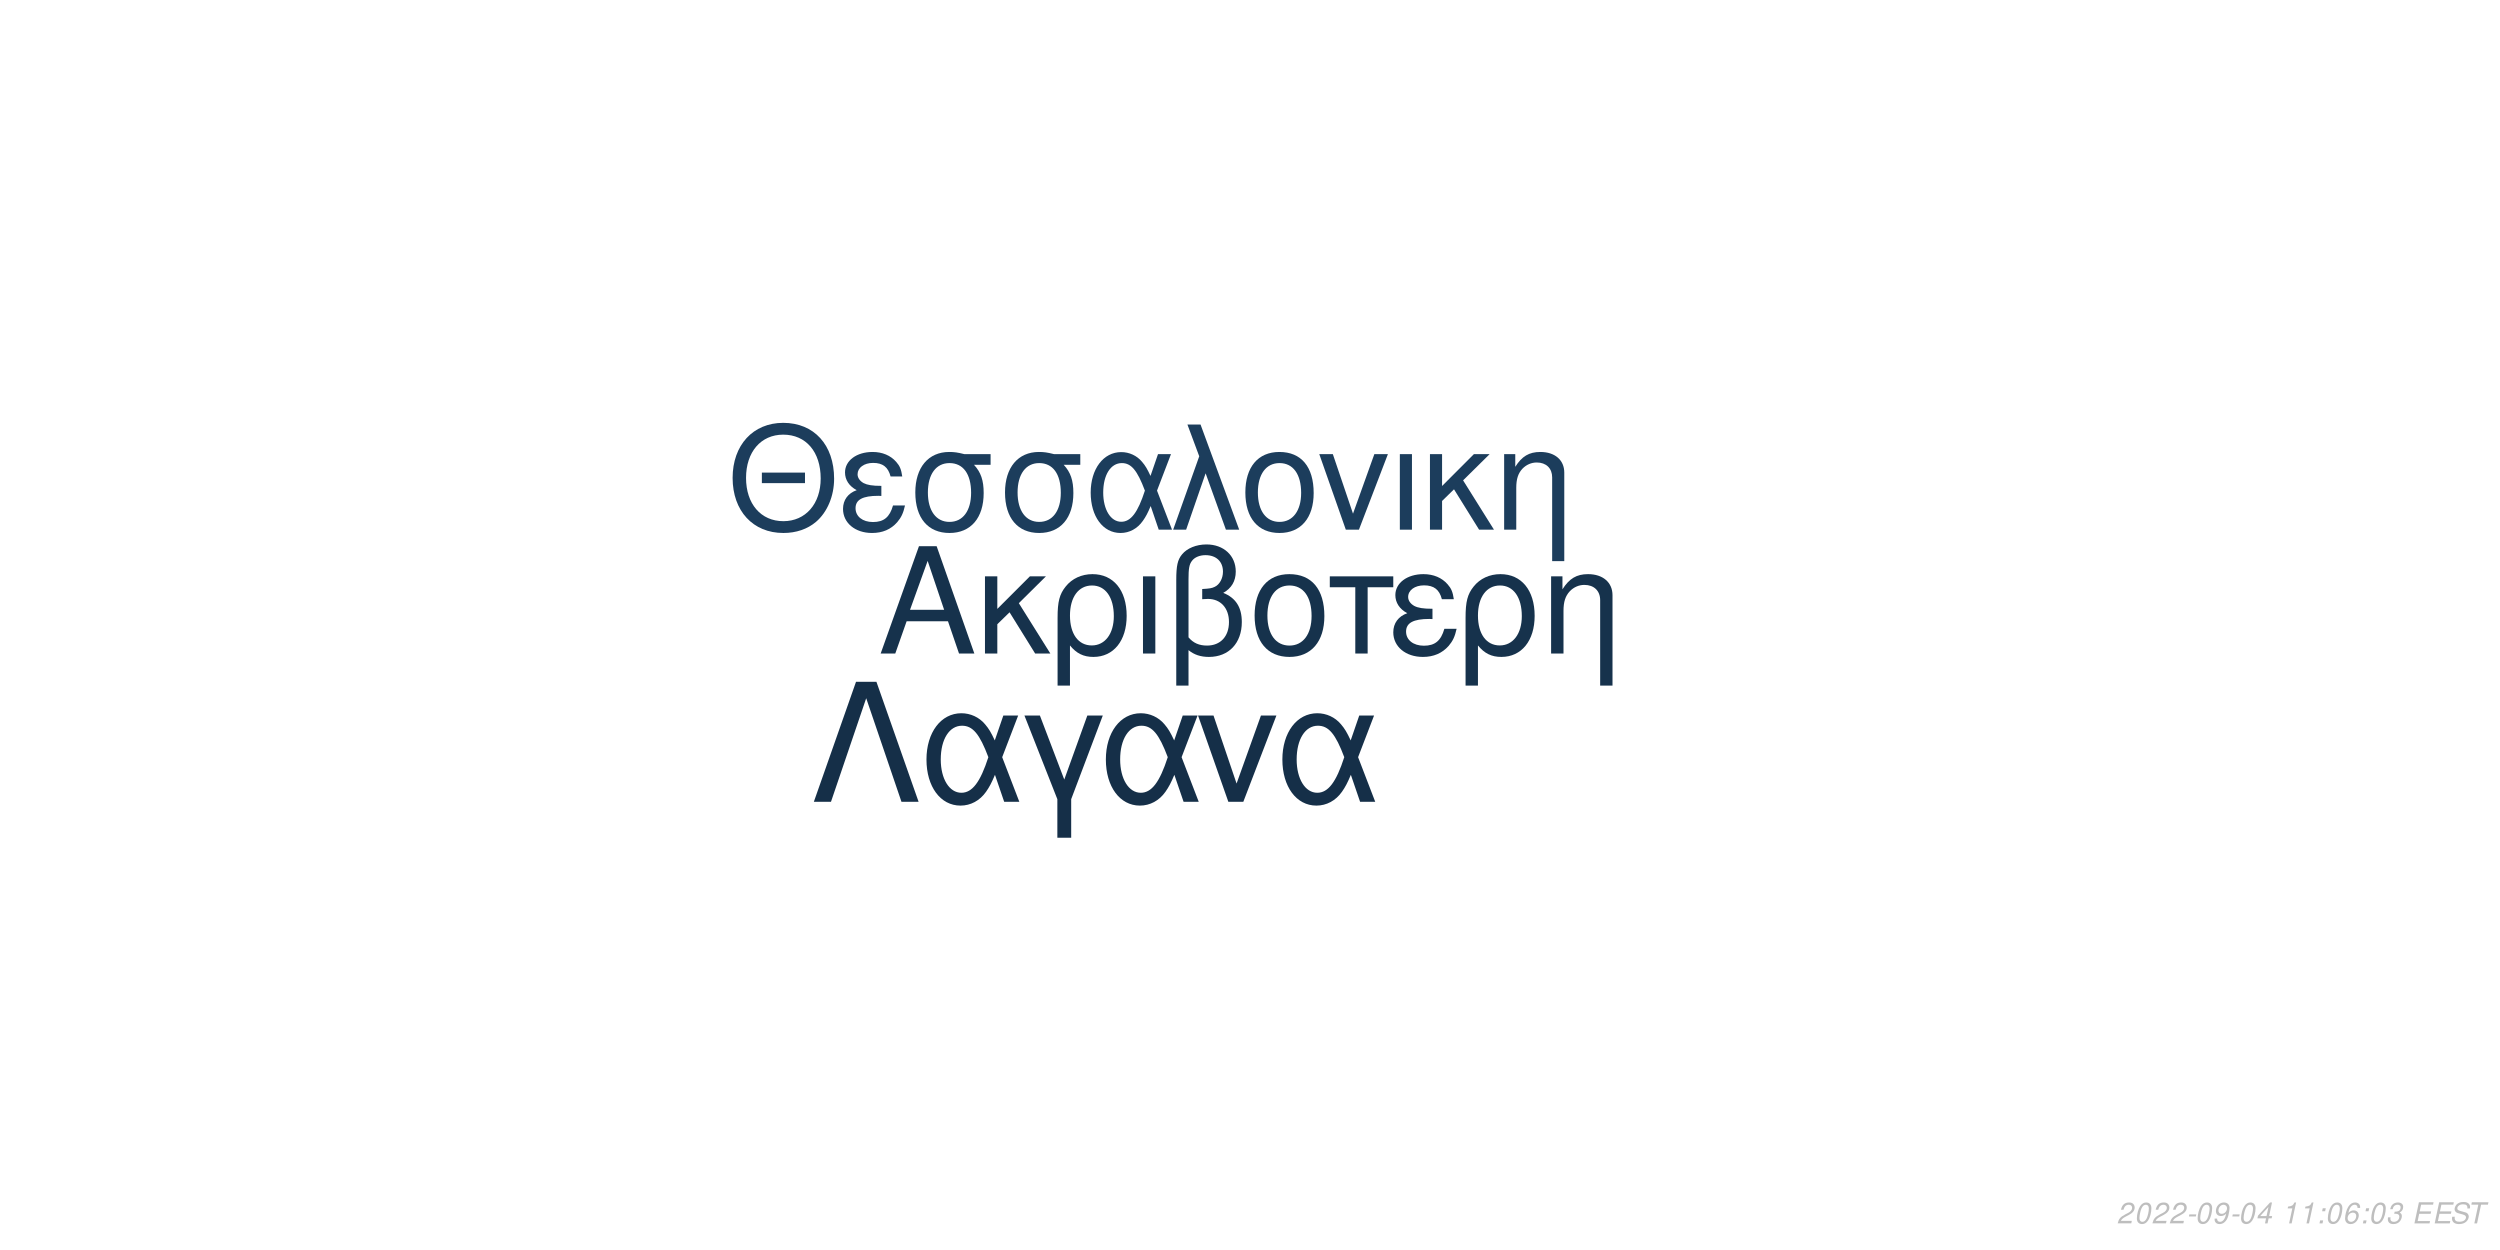
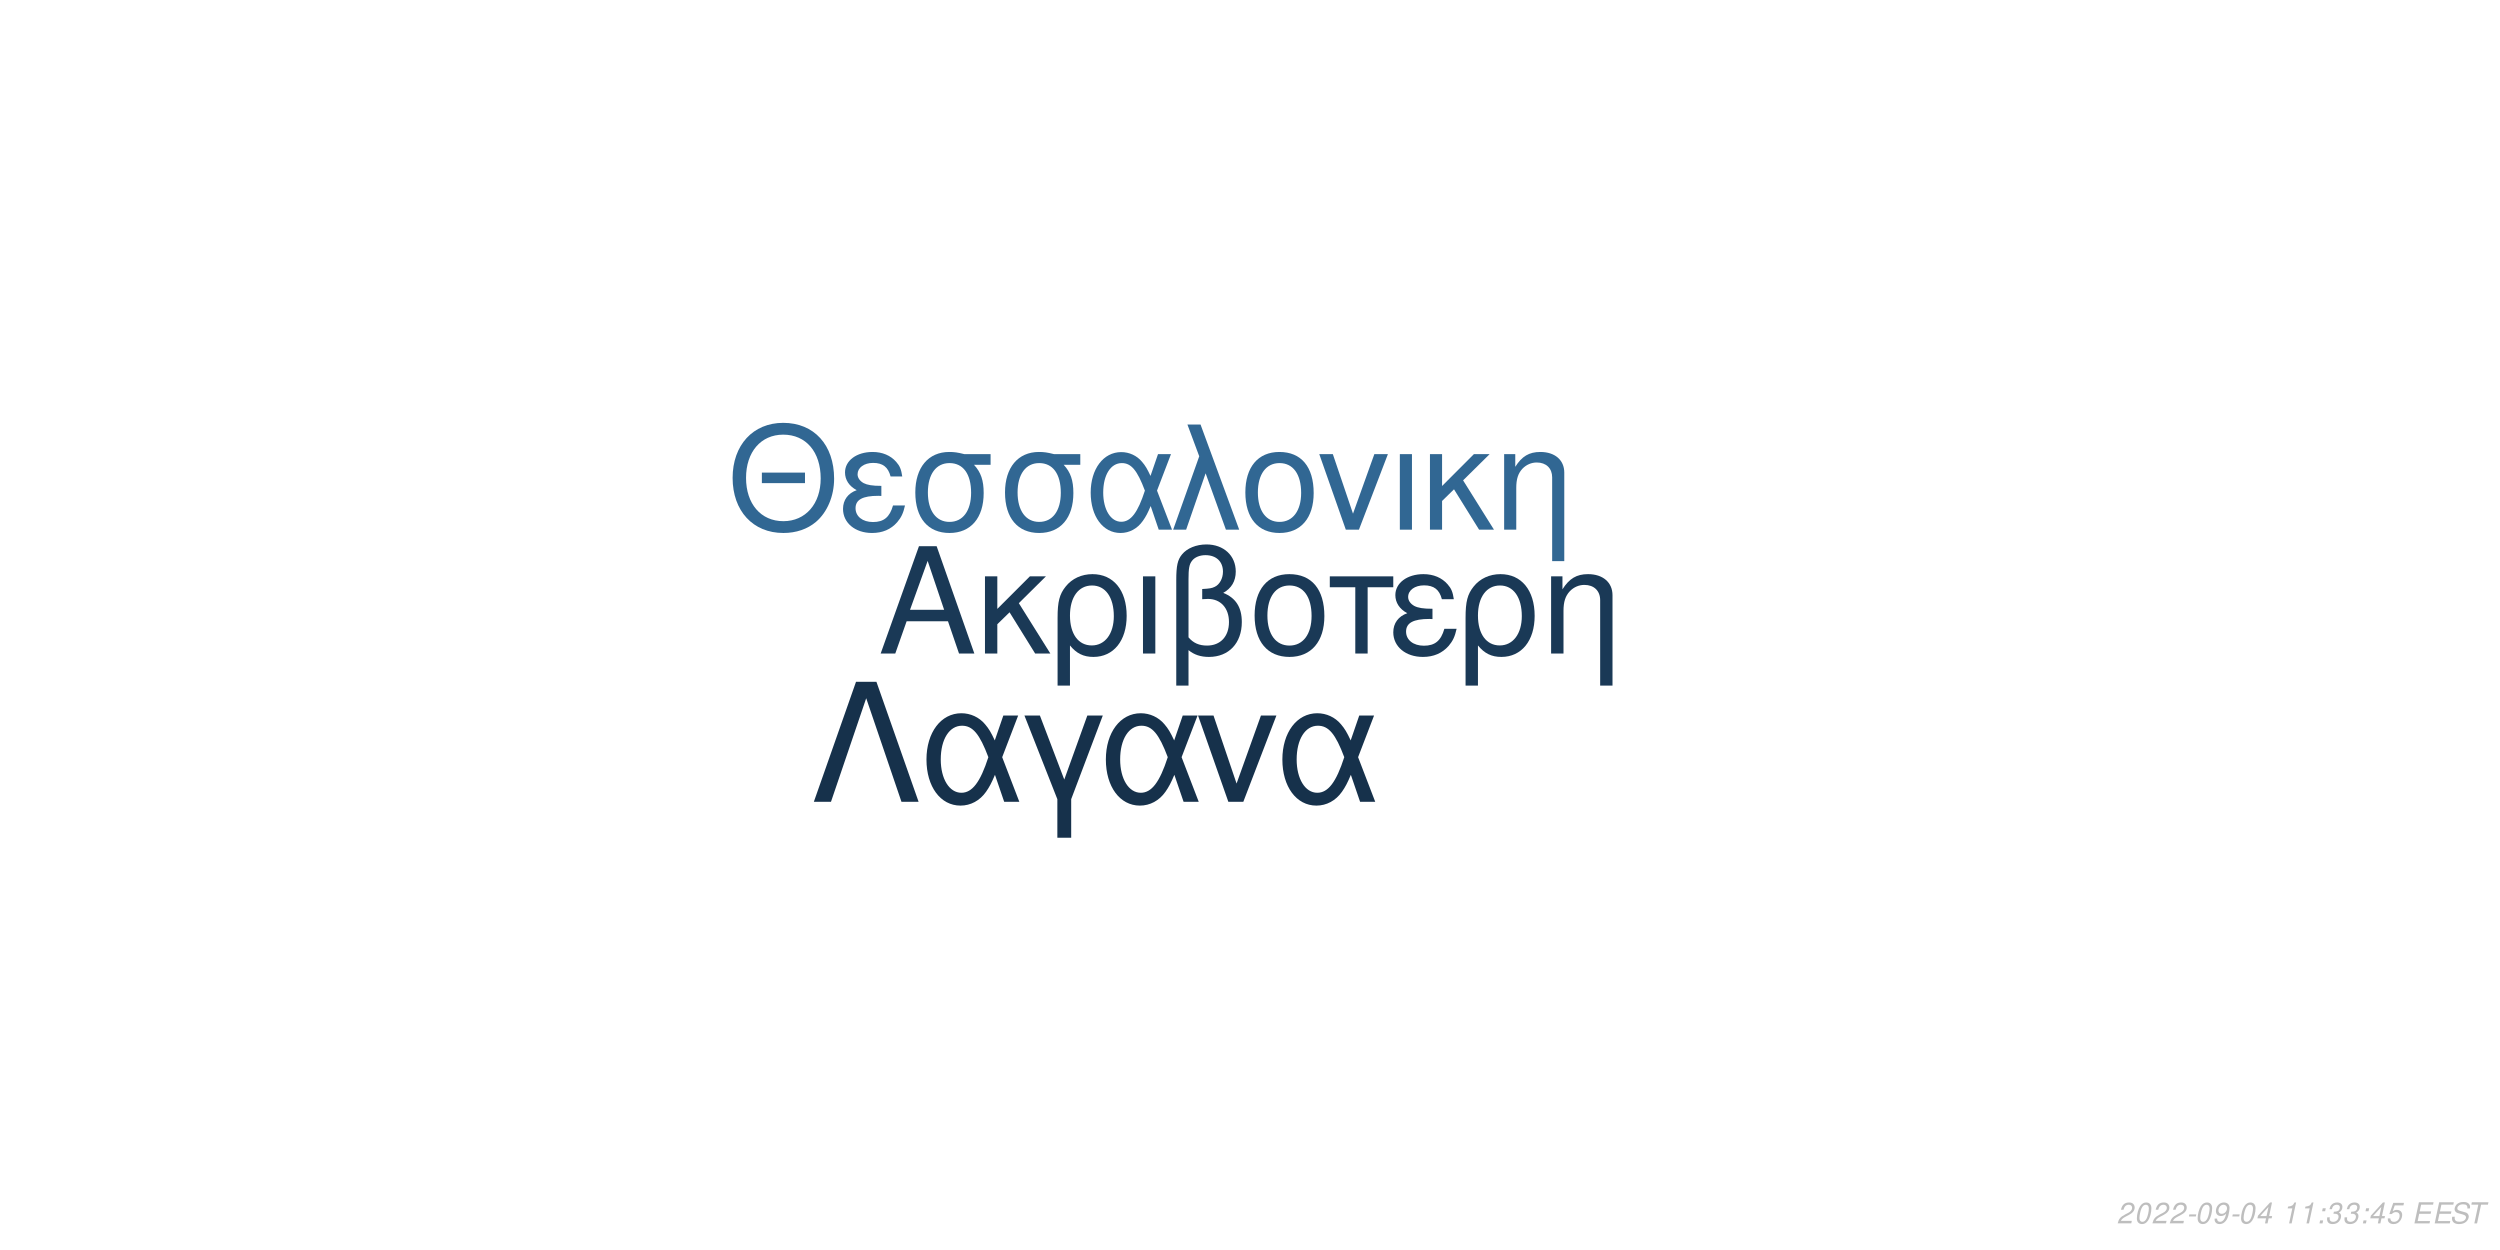
<svg xmlns="http://www.w3.org/2000/svg" xmlns:xlink="http://www.w3.org/1999/xlink" width="864pt" height="432pt" viewBox="0 0 864 432" version="1.1">
  <defs>
    <g>
      <symbol overflow="visible" id="glyph0-0">
        <path style="stroke:none;" d="" />
      </symbol>
      <symbol overflow="visible" id="glyph0-1">
        <path style="stroke:none;" d="M 24.125 -11.141 L 27.938 0 L 33.234 0 L 20.203 -37.094 L 14.094 -37.094 L 0.859 0 L 5.906 0 L 9.828 -11.141 Z M 22.797 -15.109 L 11 -15.109 L 17.094 -32.016 Z M 22.797 -15.109 " />
      </symbol>
      <symbol overflow="visible" id="glyph0-2">
        <path style="stroke:none;" d="M 7.172 -15.422 L 7.172 -26.672 L 2.906 -26.672 L 2.906 0 L 7.172 0 L 7.172 -10.125 L 11.406 -14.25 L 20.25 0 L 25.5 0 L 14.609 -17.406 L 23.969 -26.672 L 18.422 -26.672 Z M 7.172 -15.422 " />
      </symbol>
      <symbol overflow="visible" id="glyph0-3">
        <path style="stroke:none;" d="M 3 11.094 L 7.281 11.094 L 7.281 -2.797 C 9.516 -0.047 11.953 1.172 15.375 1.172 C 22.344 1.172 26.875 -4.422 26.875 -13.031 C 26.875 -21.891 22.297 -27.438 15.062 -27.438 C 11.297 -27.438 7.984 -25.906 5.797 -23.156 C 3.672 -20.516 3 -17.969 3 -12.359 Z M 14.906 -23.516 C 19.547 -23.516 22.438 -19.438 22.438 -12.922 C 22.438 -6.812 19.391 -2.797 14.812 -2.797 C 10.172 -2.797 7.281 -6.766 7.281 -13.125 C 7.281 -19.484 10.234 -23.516 14.906 -23.516 Z M 14.906 -23.516 " />
      </symbol>
      <symbol overflow="visible" id="glyph0-4">
        <path style="stroke:none;" d="M 3.516 0 L 7.781 0 L 7.781 -26.672 L 3.516 -26.672 Z M 3.516 0 " />
      </symbol>
      <symbol overflow="visible" id="glyph0-5">
        <path style="stroke:none;" d="M 4.016 11.094 L 8.25 11.094 L 8.25 -1.172 C 10.172 0.406 12.422 1.172 15.312 1.172 C 22.188 1.172 26.672 -3.609 26.672 -10.891 C 26.672 -15.984 24.578 -19.234 20.25 -20.969 C 23.109 -22.547 24.578 -25.031 24.578 -28.344 C 24.578 -33.844 20.406 -37.703 14.453 -37.703 C 10.938 -37.703 7.734 -36.391 6 -34.25 C 4.484 -32.422 4.016 -30.328 4.016 -25.391 Z M 8.25 -25.656 C 8.25 -29.359 8.5 -30.844 9.469 -32.062 C 10.375 -33.281 12.156 -34 14.094 -34 C 17.812 -34 20.156 -31.812 20.156 -28.297 C 20.156 -25.953 18.984 -23.812 17.297 -23.047 C 16.281 -22.547 15.469 -22.438 12.984 -22.297 L 12.984 -18.781 C 13.734 -18.828 14.344 -18.875 14.969 -18.875 C 19.344 -18.875 22.234 -15.719 22.234 -10.891 C 22.234 -5.906 19.281 -2.75 14.656 -2.75 C 11.953 -2.75 9.922 -3.609 8.25 -5.594 Z M 8.25 -25.656 " />
      </symbol>
      <symbol overflow="visible" id="glyph0-6">
        <path style="stroke:none;" d="M 14.094 -27.438 C 6.562 -27.438 2.094 -22.094 2.094 -13.125 C 2.094 -4.125 6.562 1.172 14.141 1.172 C 21.672 1.172 26.203 -4.172 26.203 -12.922 C 26.203 -22.188 21.828 -27.438 14.094 -27.438 Z M 14.141 -23.516 C 18.938 -23.516 21.781 -19.594 21.781 -12.984 C 21.781 -6.672 18.828 -2.75 14.141 -2.75 C 9.422 -2.75 6.516 -6.672 6.516 -13.125 C 6.516 -19.594 9.422 -23.516 14.141 -23.516 Z M 14.141 -23.516 " />
      </symbol>
      <symbol overflow="visible" id="glyph0-7">
        <path style="stroke:none;" d="M 7.891 0 L 12.156 0 L 12.156 -22.906 L 21.016 -22.906 L 21.016 -26.672 L -0.922 -26.672 L -0.922 -22.906 L 7.891 -22.906 Z M 7.891 0 " />
      </symbol>
      <symbol overflow="visible" id="glyph0-8">
        <path style="stroke:none;" d="M 14.562 -15.469 C 11.344 -15.469 9.562 -15.781 8.297 -16.438 C 6.922 -17.203 6.156 -18.328 6.156 -19.547 C 6.156 -21.891 8.453 -23.562 11.656 -23.562 C 15.062 -23.562 16.953 -22.094 17.812 -18.781 L 21.938 -18.781 C 21.578 -21.266 21.062 -22.5 19.797 -23.922 C 17.812 -26.203 14.906 -27.438 11.453 -27.438 C 5.797 -27.438 1.734 -24.375 1.734 -20.203 C 1.734 -17.609 3.156 -15.375 5.859 -13.938 C 2.797 -12.875 1.016 -10.484 1.016 -7.328 C 1.016 -2.391 5.297 1.172 11.25 1.172 C 14.969 1.172 17.906 -0.109 20.156 -2.641 C 21.578 -4.328 22.297 -5.797 22.906 -8.547 L 18.672 -8.547 C 17.5 -4.422 15.422 -2.703 11.609 -2.703 C 7.938 -2.703 5.438 -4.688 5.438 -7.578 C 5.438 -10.578 7.938 -11.953 13.484 -11.953 C 13.641 -11.953 14.094 -11.953 14.562 -11.906 Z M 14.562 -15.469 " />
      </symbol>
      <symbol overflow="visible" id="glyph0-9">
        <path style="stroke:none;" d="M 3.562 -26.672 L 3.562 0 L 7.844 0 L 7.844 -14.703 C 7.844 -17.906 8.5 -19.891 10.031 -21.531 C 11.406 -22.953 13.188 -23.719 15.062 -23.719 C 18.375 -23.719 20.516 -21.672 20.516 -18.469 L 20.516 11.094 L 24.781 11.094 L 24.781 -20.156 C 24.781 -24.578 21.469 -27.438 16.328 -27.438 C 12.359 -27.438 9.828 -25.906 7.484 -22.188 L 7.484 -26.672 Z M 3.562 -26.672 " />
      </symbol>
      <symbol overflow="visible" id="glyph1-0">
        <path style="stroke:none;" d="" />
      </symbol>
      <symbol overflow="visible" id="glyph1-1">
        <path style="stroke:none;" d="M 26.859 -19.734 L 11.953 -19.734 L 11.953 -16.094 L 26.859 -16.094 Z M 19.328 -36.922 C 8.922 -36.922 1.844 -29.25 1.844 -17.891 C 1.844 -6.484 8.875 1.141 19.391 1.141 C 23.812 1.141 27.703 -0.203 30.641 -2.688 C 34.578 -6.031 36.922 -11.656 36.922 -17.594 C 36.922 -29.297 30 -36.922 19.328 -36.922 Z M 19.328 -32.844 C 27.203 -32.844 32.281 -26.906 32.281 -17.688 C 32.281 -8.922 27.062 -2.938 19.391 -2.938 C 11.609 -2.938 6.484 -8.922 6.484 -17.891 C 6.484 -26.859 11.609 -32.844 19.328 -32.844 Z M 19.328 -32.844 " />
      </symbol>
      <symbol overflow="visible" id="glyph1-2">
        <path style="stroke:none;" d="M 14.25 -15.141 C 11.109 -15.141 9.375 -15.453 8.125 -16.094 C 6.781 -16.844 6.031 -17.938 6.031 -19.141 C 6.031 -21.422 8.266 -23.078 11.406 -23.078 C 14.75 -23.078 16.594 -21.625 17.438 -18.391 L 21.469 -18.391 C 21.125 -20.828 20.625 -22.031 19.391 -23.422 C 17.438 -25.656 14.594 -26.859 11.219 -26.859 C 5.688 -26.859 1.688 -23.875 1.688 -19.781 C 1.688 -17.234 3.094 -15.047 5.734 -13.656 C 2.734 -12.609 1 -10.266 1 -7.172 C 1 -2.344 5.188 1.141 11.016 1.141 C 14.656 1.141 17.547 -0.094 19.734 -2.594 C 21.125 -4.234 21.828 -5.688 22.422 -8.375 L 18.281 -8.375 C 17.141 -4.328 15.094 -2.641 11.359 -2.641 C 7.766 -2.641 5.328 -4.578 5.328 -7.422 C 5.328 -10.359 7.766 -11.703 13.203 -11.703 C 13.359 -11.703 13.797 -11.703 14.25 -11.656 Z M 14.25 -15.141 " />
      </symbol>
      <symbol overflow="visible" id="glyph1-3">
        <path style="stroke:none;" d="M 29 -26.109 L 19.938 -26.109 C 17.594 -26.703 16.438 -26.859 14.703 -26.859 C 7.469 -26.859 2.984 -21.469 2.984 -12.859 C 2.984 -4.031 7.375 1.141 14.797 1.141 C 22.172 1.141 26.609 -4.078 26.609 -12.656 C 26.609 -17.047 25.656 -19.828 23.266 -22.422 L 29 -22.422 Z M 14.797 -23.016 C 19.531 -23.016 22.266 -19.234 22.266 -12.75 C 22.266 -6.531 19.438 -2.688 14.797 -2.688 C 10.172 -2.688 7.328 -6.531 7.328 -12.859 C 7.328 -19.188 10.172 -23.016 14.797 -23.016 Z M 14.797 -23.016 " />
      </symbol>
      <symbol overflow="visible" id="glyph1-4">
        <path style="stroke:none;" d="M 29.344 -26.109 L 24.859 -26.109 L 22.266 -18.578 C 21.125 -21.031 20.484 -22.125 19.328 -23.469 C 17.547 -25.609 14.906 -26.812 12.156 -26.812 C 5.984 -26.812 1.594 -20.984 1.594 -12.812 C 1.594 -4.578 5.828 1.141 11.906 1.141 C 14.953 1.141 17.734 -0.344 19.625 -3.047 C 20.672 -4.531 21.281 -5.688 22.328 -8.172 L 25.109 0 L 29.703 0 L 24.516 -13.5 Z M 20.328 -13.5 C 17.891 -5.922 15.453 -2.734 12.156 -2.734 C 8.516 -2.734 5.922 -6.922 5.922 -12.812 C 5.922 -18.938 8.516 -23.016 12.359 -23.016 C 15.594 -23.016 17.688 -20.531 20.328 -13.5 Z M 20.328 -13.5 " />
      </symbol>
      <symbol overflow="visible" id="glyph1-5">
        <path style="stroke:none;" d="M 1.094 0 L 5.578 0 L 12.312 -19.484 L 19.328 0 L 23.922 0 L 10.562 -36.328 L 6.031 -36.328 L 10.109 -25.359 Z M 1.094 0 " />
      </symbol>
      <symbol overflow="visible" id="glyph1-6">
        <path style="stroke:none;" d="M 13.797 -26.859 C 6.422 -26.859 2.047 -21.625 2.047 -12.859 C 2.047 -4.031 6.422 1.141 13.859 1.141 C 21.234 1.141 25.656 -4.078 25.656 -12.656 C 25.656 -21.719 21.375 -26.859 13.797 -26.859 Z M 13.859 -23.016 C 18.531 -23.016 21.328 -19.188 21.328 -12.703 C 21.328 -6.531 18.438 -2.688 13.859 -2.688 C 9.219 -2.688 6.375 -6.531 6.375 -12.859 C 6.375 -19.188 9.219 -23.016 13.859 -23.016 Z M 13.859 -23.016 " />
      </symbol>
      <symbol overflow="visible" id="glyph1-7">
        <path style="stroke:none;" d="M 14.297 0 L 24.312 -26.109 L 19.625 -26.109 L 12.25 -5.531 L 5.281 -26.109 L 0.594 -26.109 L 9.766 0 Z M 14.297 0 " />
      </symbol>
      <symbol overflow="visible" id="glyph1-8">
        <path style="stroke:none;" d="M 3.438 0 L 7.625 0 L 7.625 -26.109 L 3.438 -26.109 Z M 3.438 0 " />
      </symbol>
      <symbol overflow="visible" id="glyph1-9">
        <path style="stroke:none;" d="M 7.031 -15.094 L 7.031 -26.109 L 2.844 -26.109 L 2.844 0 L 7.031 0 L 7.031 -9.922 L 11.156 -13.953 L 19.828 0 L 24.969 0 L 14.297 -17.047 L 23.469 -26.109 L 18.031 -26.109 Z M 7.031 -15.094 " />
      </symbol>
      <symbol overflow="visible" id="glyph1-10">
        <path style="stroke:none;" d="M 3.484 -26.109 L 3.484 0 L 7.672 0 L 7.672 -14.406 C 7.672 -17.547 8.328 -19.484 9.812 -21.078 C 11.156 -22.469 12.906 -23.219 14.75 -23.219 C 17.984 -23.219 20.078 -21.234 20.078 -18.094 L 20.078 10.859 L 24.266 10.859 L 24.266 -19.734 C 24.266 -24.062 21.031 -26.859 16 -26.859 C 12.109 -26.859 9.609 -25.359 7.328 -21.719 L 7.328 -26.109 Z M 3.484 -26.109 " />
      </symbol>
      <symbol overflow="visible" id="glyph2-0">
        <path style="stroke:none;" d="" />
      </symbol>
      <symbol overflow="visible" id="glyph2-1">
        <path style="stroke:none;" d="M 22.531 -41.484 L 15.484 -41.484 L 0.906 0 L 6.828 0 L 19 -35.797 L 31.188 0 L 37.109 0 Z M 22.531 -41.484 " />
      </symbol>
      <symbol overflow="visible" id="glyph2-2">
        <path style="stroke:none;" d="M 33.516 -29.812 L 28.391 -29.812 L 25.438 -21.219 C 24.125 -24.016 23.391 -25.266 22.078 -26.797 C 20.031 -29.25 17.016 -30.609 13.891 -30.609 C 6.828 -30.609 1.828 -23.953 1.828 -14.625 C 1.828 -5.234 6.656 1.312 13.594 1.312 C 17.078 1.312 20.266 -0.391 22.422 -3.469 C 23.609 -5.172 24.297 -6.484 25.5 -9.328 L 28.688 0 L 33.922 0 L 28 -15.422 Z M 23.219 -15.422 C 20.422 -6.766 17.641 -3.125 13.891 -3.125 C 9.734 -3.125 6.766 -7.906 6.766 -14.625 C 6.766 -21.625 9.734 -26.297 14.109 -26.297 C 17.812 -26.297 20.203 -23.453 23.219 -15.422 Z M 23.219 -15.422 " />
      </symbol>
      <symbol overflow="visible" id="glyph2-3">
        <path style="stroke:none;" d="M 12.062 12.406 L 16.844 12.406 L 16.844 -0.906 L 27.766 -29.812 L 22.422 -29.812 L 14.453 -7.688 L 6.031 -29.812 L 0.688 -29.812 L 12.062 -0.906 Z M 12.062 12.406 " />
      </symbol>
      <symbol overflow="visible" id="glyph2-4">
        <path style="stroke:none;" d="M 16.328 0 L 27.766 -29.812 L 22.422 -29.812 L 14 -6.312 L 6.031 -29.812 L 0.688 -29.812 L 11.156 0 Z M 16.328 0 " />
      </symbol>
      <symbol overflow="visible" id="glyph3-0">
        <path style="stroke:none;" d="" />
      </symbol>
      <symbol overflow="visible" id="glyph3-1">
        <path style="stroke:none;" d="M 5.234 -0.875 L 1.469 -0.875 C 1.641 -1.375 2.203 -1.891 3.109 -2.344 L 4.234 -2.938 C 5.562 -3.625 6.219 -4.469 6.219 -5.484 C 6.219 -5.938 6.062 -6.359 5.797 -6.656 C 5.469 -7.047 4.984 -7.234 4.312 -7.234 C 2.766 -7.234 1.891 -6.453 1.484 -4.734 L 2.375 -4.734 C 2.484 -5.188 2.609 -5.484 2.797 -5.75 C 3.094 -6.203 3.609 -6.453 4.188 -6.453 C 4.891 -6.453 5.344 -6.031 5.344 -5.375 C 5.344 -4.703 4.859 -4.094 4.016 -3.656 L 2.984 -3.125 C 1.234 -2.188 0.797 -1.656 0.344 -0.016 L 5.047 -0.016 Z M 5.234 -0.875 " />
      </symbol>
      <symbol overflow="visible" id="glyph3-2">
        <path style="stroke:none;" d="M 4.203 -7.234 C 3.375 -7.234 2.688 -6.812 2.125 -5.984 C 1.484 -5.047 0.984 -3.188 0.984 -1.734 C 0.984 -1.109 1.172 -0.562 1.484 -0.266 C 1.797 0.047 2.281 0.234 2.766 0.234 C 3.625 0.234 4.281 -0.156 4.859 -1.016 C 5.516 -1.953 6 -3.797 6 -5.266 C 6 -6.5 5.328 -7.234 4.203 -7.234 Z M 4.094 -6.453 C 4.734 -6.453 5.125 -5.984 5.125 -5.156 C 5.125 -4.203 4.781 -2.625 4.406 -1.812 C 3.984 -0.938 3.516 -0.547 2.875 -0.547 C 2.25 -0.547 1.875 -1.031 1.875 -1.828 C 1.875 -2.797 2.203 -4.344 2.594 -5.203 C 2.984 -6.047 3.453 -6.453 4.094 -6.453 Z M 4.094 -6.453 " />
      </symbol>
      <symbol overflow="visible" id="glyph3-3">
        <path style="stroke:none;" d="M 3.516 -3.125 L 1.125 -3.125 L 0.969 -2.406 L 3.359 -2.406 Z M 3.516 -3.125 " />
      </symbol>
      <symbol overflow="visible" id="glyph3-4">
        <path style="stroke:none;" d="M 0.844 -1.656 C 0.844 -1.547 0.844 -1.438 0.844 -1.375 C 0.844 -0.406 1.531 0.234 2.578 0.234 C 3.203 0.234 3.766 0.016 4.297 -0.438 C 4.938 -1 5.312 -1.656 5.594 -2.719 C 5.844 -3.672 6.016 -4.766 6.016 -5.375 C 6.016 -5.844 5.844 -6.328 5.547 -6.656 C 5.203 -7.031 4.703 -7.234 4.062 -7.234 C 2.516 -7.234 1.297 -5.938 1.297 -4.266 C 1.297 -3.203 1.984 -2.547 3.047 -2.547 C 3.484 -2.547 3.953 -2.672 4.281 -2.891 C 4.406 -2.984 4.547 -3.078 4.828 -3.344 C 4.438 -1.484 3.703 -0.547 2.703 -0.547 C 2.109 -0.547 1.719 -0.938 1.719 -1.547 L 1.719 -1.656 Z M 3.953 -6.453 C 4.625 -6.453 5.141 -5.953 5.141 -5.281 C 5.141 -4.188 4.312 -3.312 3.297 -3.312 C 2.594 -3.312 2.172 -3.734 2.172 -4.453 C 2.172 -5.562 2.984 -6.453 3.953 -6.453 Z M 3.953 -6.453 " />
      </symbol>
      <symbol overflow="visible" id="glyph3-5">
        <path style="stroke:none;" d="M 3.625 -1.75 L 3.266 0 L 4.141 0 L 4.516 -1.75 L 5.562 -1.75 L 5.734 -2.531 L 4.688 -2.531 L 5.688 -7.234 L 5.016 -7.234 L 0.844 -2.672 L 0.641 -1.75 Z M 3.797 -2.531 L 1.594 -2.531 L 4.469 -5.703 Z M 3.797 -2.531 " />
      </symbol>
      <symbol overflow="visible" id="glyph3-6">
        <path style="stroke:none;" d="" />
      </symbol>
      <symbol overflow="visible" id="glyph3-7">
        <path style="stroke:none;" d="M 3.703 -5.188 L 2.594 0 L 3.469 0 L 5.016 -7.234 L 4.438 -7.234 C 3.906 -6.156 3.688 -6.016 2.234 -5.812 L 2.109 -5.188 Z M 3.703 -5.188 " />
      </symbol>
      <symbol overflow="visible" id="glyph3-8">
        <path style="stroke:none;" d="M 2.359 -1.031 L 1.312 -1.031 L 1.094 0 L 2.141 0 Z M 3.266 -5.234 L 2.219 -5.234 L 2 -4.203 L 3.047 -4.203 Z M 3.266 -5.234 " />
      </symbol>
      <symbol overflow="visible" id="glyph3-9">
-         <path style="stroke:none;" d="M 6.125 -5.344 L 6.141 -5.625 C 6.141 -6.609 5.453 -7.234 4.391 -7.234 C 3.438 -7.234 2.641 -6.719 2.016 -5.703 C 1.422 -4.781 0.938 -2.953 0.938 -1.688 C 0.938 -0.516 1.688 0.234 2.859 0.234 C 3.703 0.234 4.438 -0.156 5 -0.875 C 5.406 -1.422 5.672 -2.156 5.672 -2.766 C 5.672 -3.812 4.969 -4.5 3.906 -4.5 C 3.234 -4.5 2.672 -4.234 2.094 -3.625 C 2.406 -5.375 3.234 -6.453 4.25 -6.453 C 4.703 -6.453 5.062 -6.234 5.172 -5.844 C 5.203 -5.719 5.234 -5.578 5.25 -5.344 Z M 3.656 -3.734 C 4.344 -3.734 4.797 -3.281 4.797 -2.625 C 4.797 -1.469 3.984 -0.547 2.984 -0.547 C 2.297 -0.547 1.812 -1.047 1.812 -1.766 C 1.812 -2.859 2.625 -3.734 3.656 -3.734 Z M 3.656 -3.734 " />
+         <path style="stroke:none;" d="M 2.922 -3.312 C 3.125 -3.344 3.234 -3.344 3.375 -3.344 C 4.203 -3.344 4.688 -3 4.688 -2.406 C 4.688 -1.312 3.906 -0.547 2.781 -0.547 C 2.047 -0.547 1.594 -0.938 1.594 -1.562 C 1.594 -1.719 1.609 -1.844 1.656 -2.094 L 0.766 -2.094 C 0.734 -1.797 0.719 -1.641 0.719 -1.469 C 0.719 -0.375 1.406 0.234 2.641 0.234 C 3.547 0.234 4.297 -0.078 4.812 -0.656 C 5.266 -1.156 5.562 -1.875 5.562 -2.547 C 5.562 -3.125 5.344 -3.453 4.797 -3.734 C 5.641 -4.234 6.016 -4.844 6.016 -5.734 C 6.016 -6.656 5.312 -7.234 4.203 -7.234 C 3.375 -7.234 2.672 -6.938 2.188 -6.375 C 1.891 -6.031 1.703 -5.641 1.516 -4.906 L 2.391 -4.906 C 2.5 -5.359 2.594 -5.594 2.734 -5.812 C 3.047 -6.234 3.516 -6.453 4.078 -6.453 C 4.734 -6.453 5.141 -6.125 5.141 -5.578 C 5.141 -5.188 5.016 -4.797 4.797 -4.547 C 4.516 -4.234 4 -4.062 3.266 -4.062 L 3.078 -4.062 Z M 2.922 -3.312 " />
      </symbol>
      <symbol overflow="visible" id="glyph3-10">
-         <path style="stroke:none;" d="M 2.922 -3.312 C 3.125 -3.344 3.234 -3.344 3.375 -3.344 C 4.203 -3.344 4.688 -3 4.688 -2.406 C 4.688 -1.312 3.906 -0.547 2.781 -0.547 C 2.047 -0.547 1.594 -0.938 1.594 -1.562 C 1.594 -1.719 1.609 -1.844 1.656 -2.094 L 0.766 -2.094 C 0.734 -1.797 0.719 -1.641 0.719 -1.469 C 0.719 -0.375 1.406 0.234 2.641 0.234 C 3.547 0.234 4.297 -0.078 4.812 -0.656 C 5.266 -1.156 5.562 -1.875 5.562 -2.547 C 5.562 -3.125 5.344 -3.453 4.797 -3.734 C 5.641 -4.234 6.016 -4.844 6.016 -5.734 C 6.016 -6.656 5.312 -7.234 4.203 -7.234 C 3.375 -7.234 2.672 -6.938 2.188 -6.375 C 1.891 -6.031 1.703 -5.641 1.516 -4.906 L 2.391 -4.906 C 2.5 -5.359 2.594 -5.594 2.734 -5.812 C 3.047 -6.234 3.516 -6.453 4.078 -6.453 C 4.734 -6.453 5.141 -6.125 5.141 -5.578 C 5.141 -5.188 5.016 -4.797 4.797 -4.547 C 4.516 -4.234 4 -4.062 3.266 -4.062 L 3.078 -4.062 Z M 2.922 -3.312 " />
+         <path style="stroke:none;" d="M 6.297 -7.094 L 2.594 -7.094 L 1.234 -3.234 L 2.047 -3.234 C 2.656 -3.766 2.938 -3.906 3.531 -3.906 C 4.328 -3.906 4.797 -3.453 4.797 -2.688 C 4.797 -1.438 3.969 -0.547 2.828 -0.547 C 2.031 -0.547 1.609 -0.938 1.578 -1.734 L 0.703 -1.734 L 0.703 -1.516 C 0.703 -0.938 0.844 -0.547 1.188 -0.266 C 1.562 0.062 2.078 0.234 2.703 0.234 C 3.656 0.234 4.391 -0.156 4.984 -0.922 C 5.422 -1.5 5.672 -2.234 5.672 -2.953 C 5.672 -4 4.938 -4.672 3.812 -4.672 C 3.328 -4.672 2.906 -4.547 2.406 -4.234 L 3.109 -6.219 L 6.109 -6.219 Z M 6.297 -7.094 " />
      </symbol>
      <symbol overflow="visible" id="glyph3-11">
        <path style="stroke:none;" d="M 2.547 -3.312 L 6.5 -3.312 L 6.688 -4.141 L 2.719 -4.141 L 3.219 -6.469 L 7.344 -6.469 L 7.516 -7.297 L 2.453 -7.297 L 0.906 0 L 6.125 0 L 6.297 -0.812 L 2.016 -0.812 Z M 2.547 -3.312 " />
      </symbol>
      <symbol overflow="visible" id="glyph3-12">
        <path style="stroke:none;" d="M 7.062 -5.156 C 7.125 -5.438 7.141 -5.562 7.141 -5.703 C 7.141 -6.156 6.938 -6.594 6.594 -6.891 C 6.188 -7.25 5.656 -7.406 4.875 -7.406 C 3.844 -7.406 3.047 -7.125 2.5 -6.562 C 2.094 -6.141 1.781 -5.438 1.781 -4.922 C 1.781 -4.297 2.219 -3.766 2.891 -3.562 L 4.594 -3.094 C 5.406 -2.859 5.734 -2.578 5.734 -2.094 C 5.734 -1.781 5.547 -1.406 5.266 -1.141 C 4.844 -0.766 4.266 -0.578 3.453 -0.578 C 2.328 -0.578 1.812 -0.984 1.812 -1.906 C 1.812 -2.047 1.812 -2.125 1.844 -2.312 L 0.984 -2.312 C 0.906 -2.062 0.891 -1.906 0.891 -1.688 C 0.891 -0.484 1.797 0.234 3.297 0.234 C 4.359 0.234 5.234 -0.062 5.812 -0.609 C 6.344 -1.078 6.688 -1.797 6.688 -2.375 C 6.688 -2.641 6.609 -2.906 6.453 -3.156 C 6.234 -3.5 5.938 -3.703 5.469 -3.828 L 3.75 -4.312 C 2.984 -4.547 2.734 -4.734 2.734 -5.188 C 2.734 -5.547 2.875 -5.844 3.188 -6.109 C 3.547 -6.438 4.031 -6.594 4.703 -6.594 C 5.266 -6.594 5.688 -6.484 5.906 -6.297 C 6.094 -6.125 6.219 -5.797 6.219 -5.516 C 6.219 -5.422 6.203 -5.344 6.188 -5.156 Z M 7.062 -5.156 " />
      </symbol>
      <symbol overflow="visible" id="glyph3-13">
        <path style="stroke:none;" d="M 4.938 -6.469 L 7.312 -6.469 L 7.484 -7.297 L 1.75 -7.297 L 1.578 -6.469 L 3.984 -6.469 L 2.609 0 L 3.547 0 Z M 4.938 -6.469 " />
      </symbol>
    </g>
  </defs>
  <g id="surface1">
    <rect x="0" y="0" width="864" height="432" style="fill:rgb(100%,100%,100%);fill-opacity:1;stroke:none;" />
-     <g style="fill:rgb(8.627%,19.608%,29.804%);fill-opacity:1;">
+     <g style="fill:rgb(10.196%,22.353%,33.725%);fill-opacity:1;">
      <use xlink:href="#glyph0-1" x="303.5" y="225.861" />
      <use xlink:href="#glyph0-2" x="337.5" y="225.861" />
      <use xlink:href="#glyph0-3" x="362.5" y="225.861" />
      <use xlink:href="#glyph0-4" x="391.5" y="225.861" />
      <use xlink:href="#glyph0-5" x="402.5" y="225.861" />
      <use xlink:href="#glyph0-6" x="431.5" y="225.861" />
      <use xlink:href="#glyph0-7" x="460.5" y="225.861" />
      <use xlink:href="#glyph0-8" x="480.5" y="225.861" />
      <use xlink:href="#glyph0-3" x="503.5" y="225.861" />
      <use xlink:href="#glyph0-9" x="532.5" y="225.861" />
    </g>
-     <g style="fill:rgb(10.98%,23.922%,36.078%);fill-opacity:1;">
+     <g style="fill:rgb(19.216%,40.392%,57.647%);fill-opacity:1;">
      <use xlink:href="#glyph1-1" x="251.348" y="183.058" />
      <use xlink:href="#glyph1-2" x="290.348" y="183.058" />
      <use xlink:href="#glyph1-3" x="313.348" y="183.058" />
      <use xlink:href="#glyph1-3" x="344.348" y="183.058" />
      <use xlink:href="#glyph1-4" x="375.348" y="183.058" />
      <use xlink:href="#glyph1-5" x="404.348" y="183.058" />
      <use xlink:href="#glyph1-6" x="428.348" y="183.058" />
      <use xlink:href="#glyph1-7" x="455.348" y="183.058" />
      <use xlink:href="#glyph1-8" x="480.348" y="183.058" />
      <use xlink:href="#glyph1-9" x="491.348" y="183.058" />
      <use xlink:href="#glyph1-10" x="516.348" y="183.058" />
    </g>
-     <g style="fill:rgb(8.235%,18.431%,28.235%);fill-opacity:1;">
+     <g style="fill:rgb(8.627%,19.216%,29.412%);fill-opacity:1;">
      <use xlink:href="#glyph2-1" x="280.359" y="277.105" />
      <use xlink:href="#glyph2-2" x="318.359" y="277.105" />
      <use xlink:href="#glyph2-3" x="353.359" y="277.105" />
      <use xlink:href="#glyph2-2" x="380.359" y="277.105" />
      <use xlink:href="#glyph2-4" x="413.359" y="277.105" />
      <use xlink:href="#glyph2-2" x="441.359" y="277.105" />
    </g>
    <g style="fill:rgb(74.51%,74.51%,74.51%);fill-opacity:1;">
      <use xlink:href="#glyph3-1" x="731.52" y="422.81" />
      <use xlink:href="#glyph3-2" x="737.52" y="422.81" />
      <use xlink:href="#glyph3-1" x="743.52" y="422.81" />
      <use xlink:href="#glyph3-1" x="749.52" y="422.81" />
      <use xlink:href="#glyph3-3" x="755.52" y="422.81" />
      <use xlink:href="#glyph3-2" x="758.52" y="422.81" />
      <use xlink:href="#glyph3-4" x="764.52" y="422.81" />
      <use xlink:href="#glyph3-3" x="770.52" y="422.81" />
      <use xlink:href="#glyph3-2" x="773.52" y="422.81" />
      <use xlink:href="#glyph3-5" x="779.52" y="422.81" />
      <use xlink:href="#glyph3-6" x="785.52" y="422.81" />
      <use xlink:href="#glyph3-7" x="788.52" y="422.81" />
      <use xlink:href="#glyph3-7" x="794.52" y="422.81" />
      <use xlink:href="#glyph3-8" x="800.52" y="422.81" />
-       <use xlink:href="#glyph3-2" x="803.52" y="422.81" />
+       <use xlink:href="#glyph3-9" x="803.52" y="422.81" />
      <use xlink:href="#glyph3-9" x="809.52" y="422.81" />
      <use xlink:href="#glyph3-8" x="815.52" y="422.81" />
-       <use xlink:href="#glyph3-2" x="818.52" y="422.81" />
+       <use xlink:href="#glyph3-5" x="818.52" y="422.81" />
      <use xlink:href="#glyph3-10" x="824.52" y="422.81" />
      <use xlink:href="#glyph3-6" x="830.52" y="422.81" />
      <use xlink:href="#glyph3-11" x="833.52" y="422.81" />
      <use xlink:href="#glyph3-11" x="840.52" y="422.81" />
      <use xlink:href="#glyph3-12" x="846.52" y="422.81" />
      <use xlink:href="#glyph3-13" x="852.52" y="422.81" />
    </g>
  </g>
</svg>
